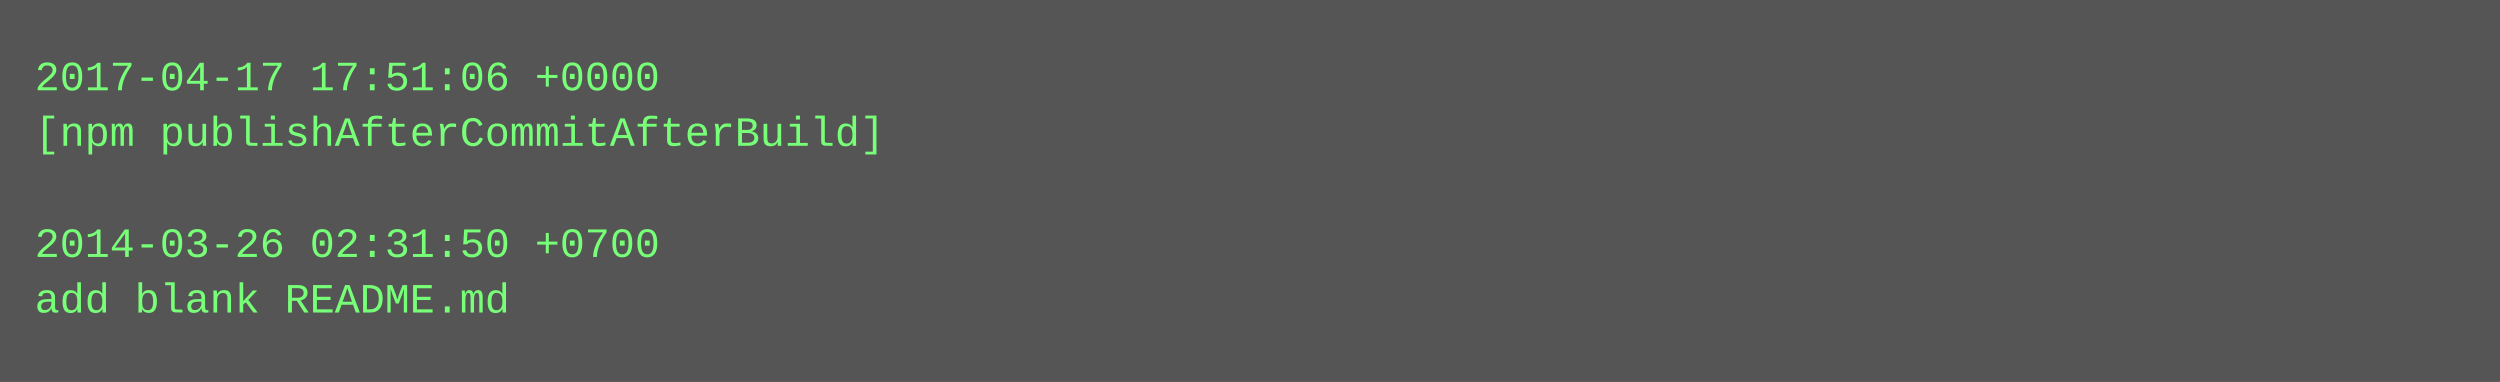
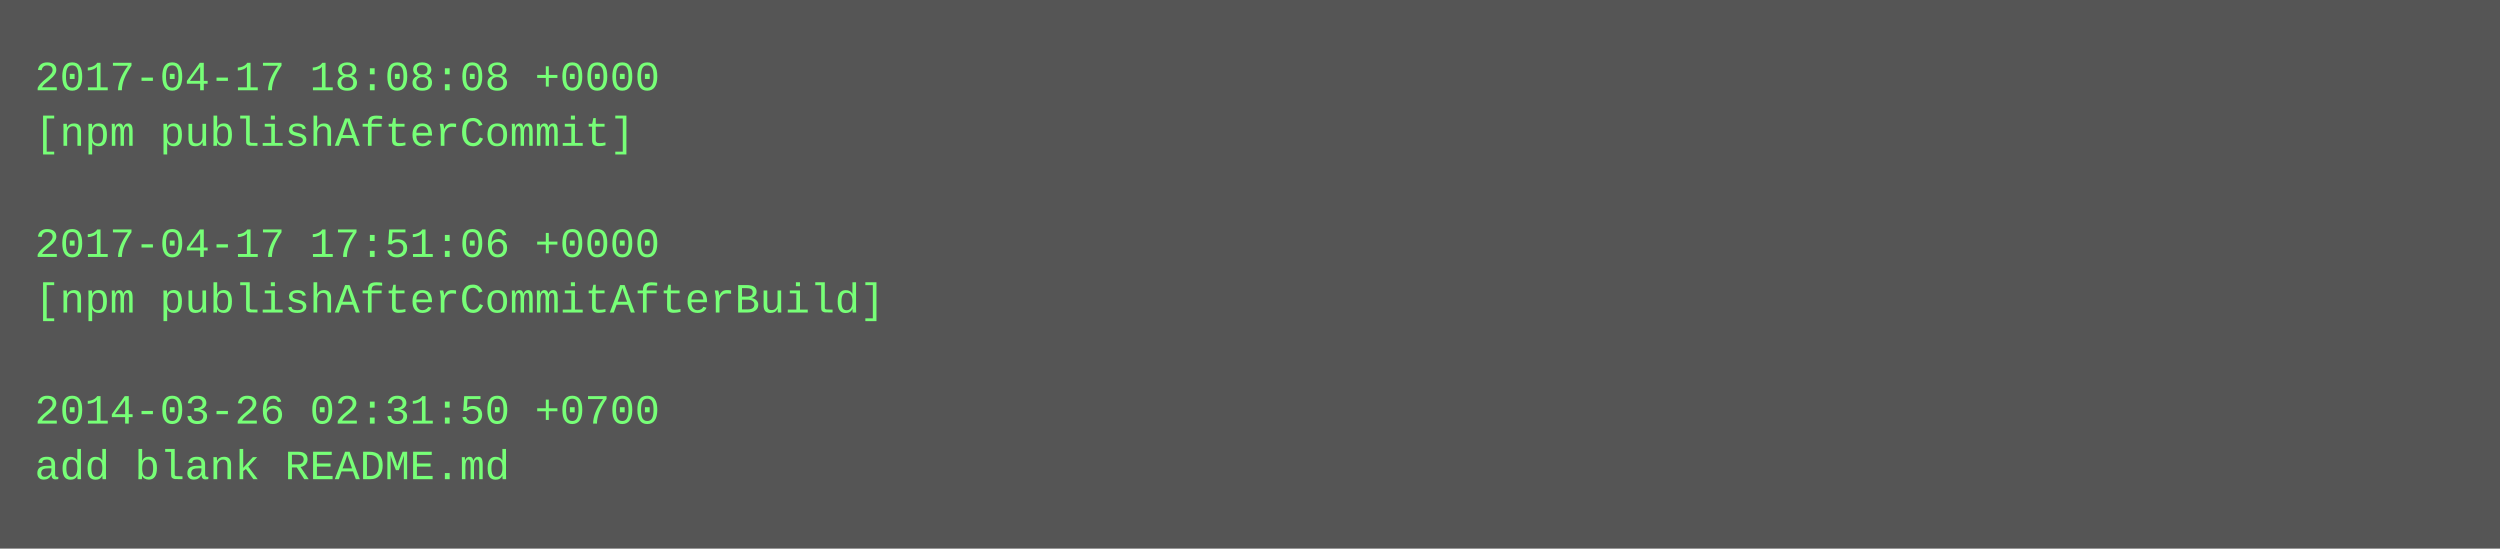
- <svg xmlns="http://www.w3.org/2000/svg" height="110" width="720">
-   <rect height="110" fill="#555" width="720" />
+ <svg xmlns="http://www.w3.org/2000/svg" height="158" width="720">
+   <rect height="158" fill="#555" width="720" />
  <text fill="#7f7" font-family="Courier New" font-size="12" xml:space="preserve">
-     <tspan x="10" y="26">2017-04-17 17:51:06 +0000</tspan>
-     <tspan x="10" y="42">[npm publishAfterCommitAfterBuild]</tspan>
+     <tspan x="10" y="26">2017-04-17 18:08:08 +0000</tspan>
+     <tspan x="10" y="42">[npm publishAfterCommit]</tspan>
    <tspan x="10" y="58" />
-     <tspan x="10" y="74">2014-03-26 02:31:50 +0700</tspan>
-     <tspan x="10" y="90">add blank README.md</tspan>
+     <tspan x="10" y="74">2017-04-17 17:51:06 +0000</tspan>
+     <tspan x="10" y="90">[npm publishAfterCommitAfterBuild]</tspan>
+     <tspan x="10" y="106" />
+     <tspan x="10" y="122">2014-03-26 02:31:50 +0700</tspan>
+     <tspan x="10" y="138">add blank README.md</tspan>
  </text>
</svg>
